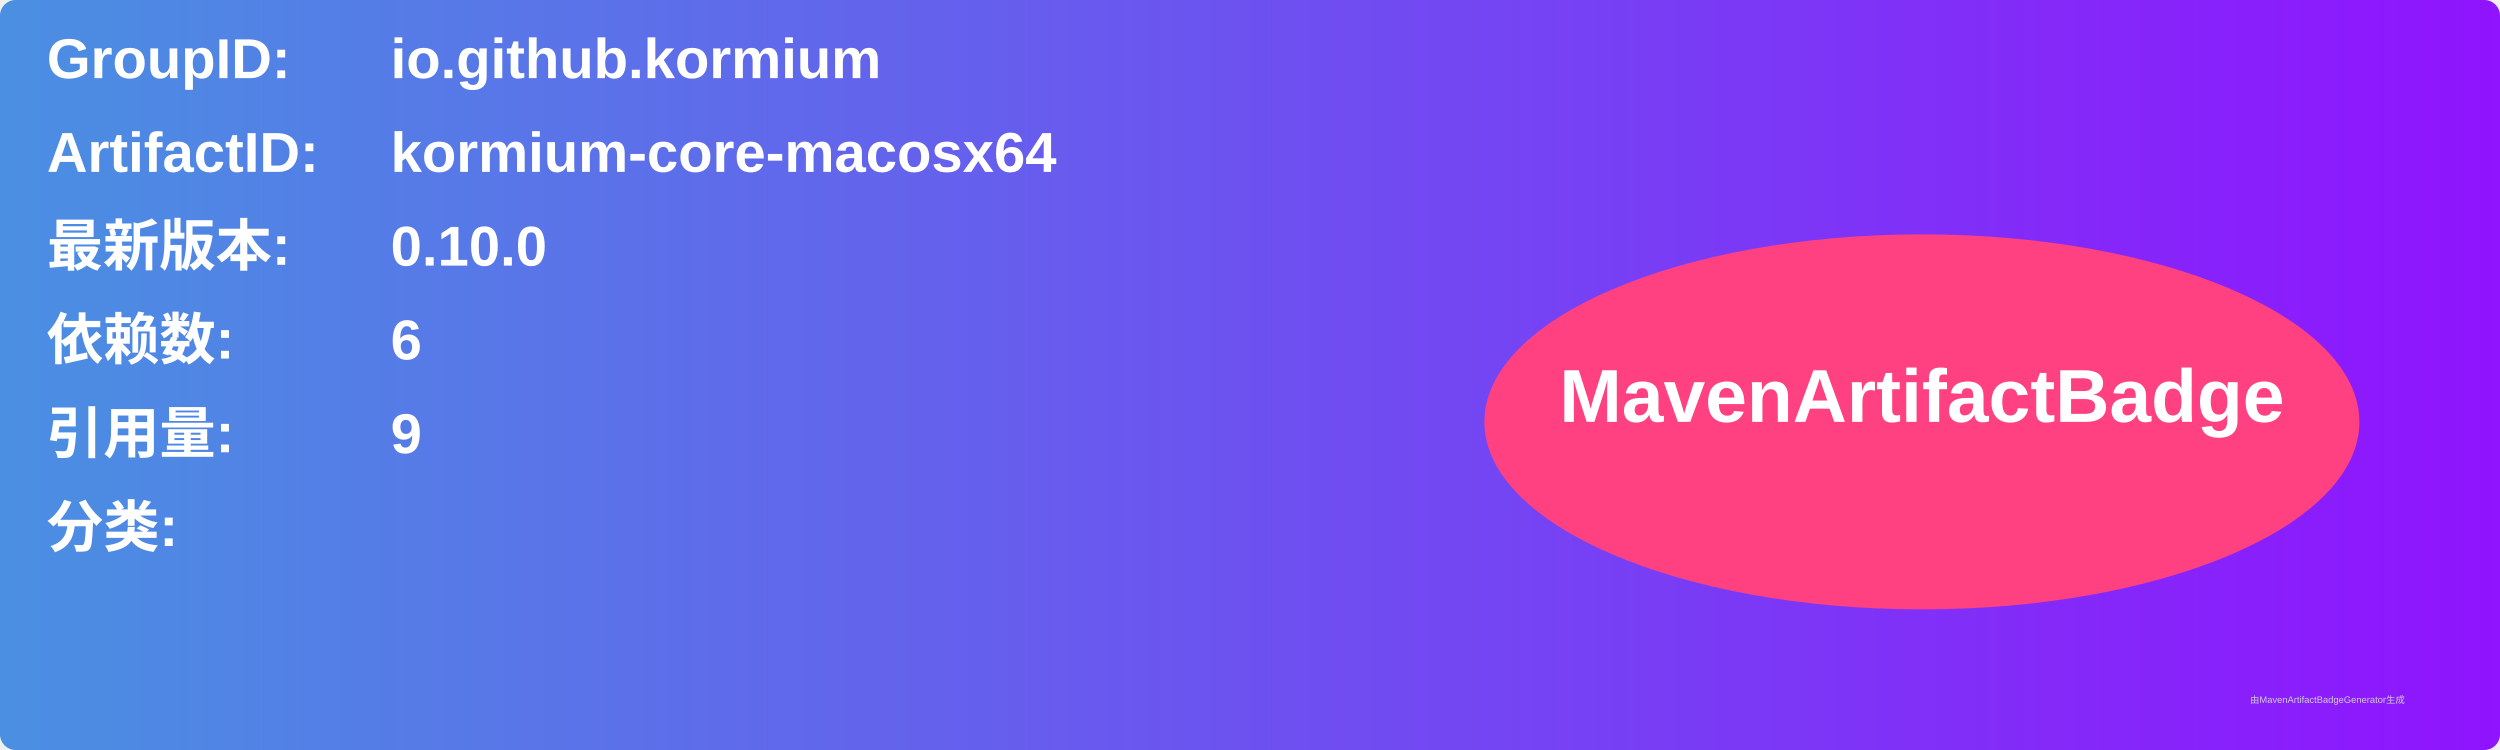
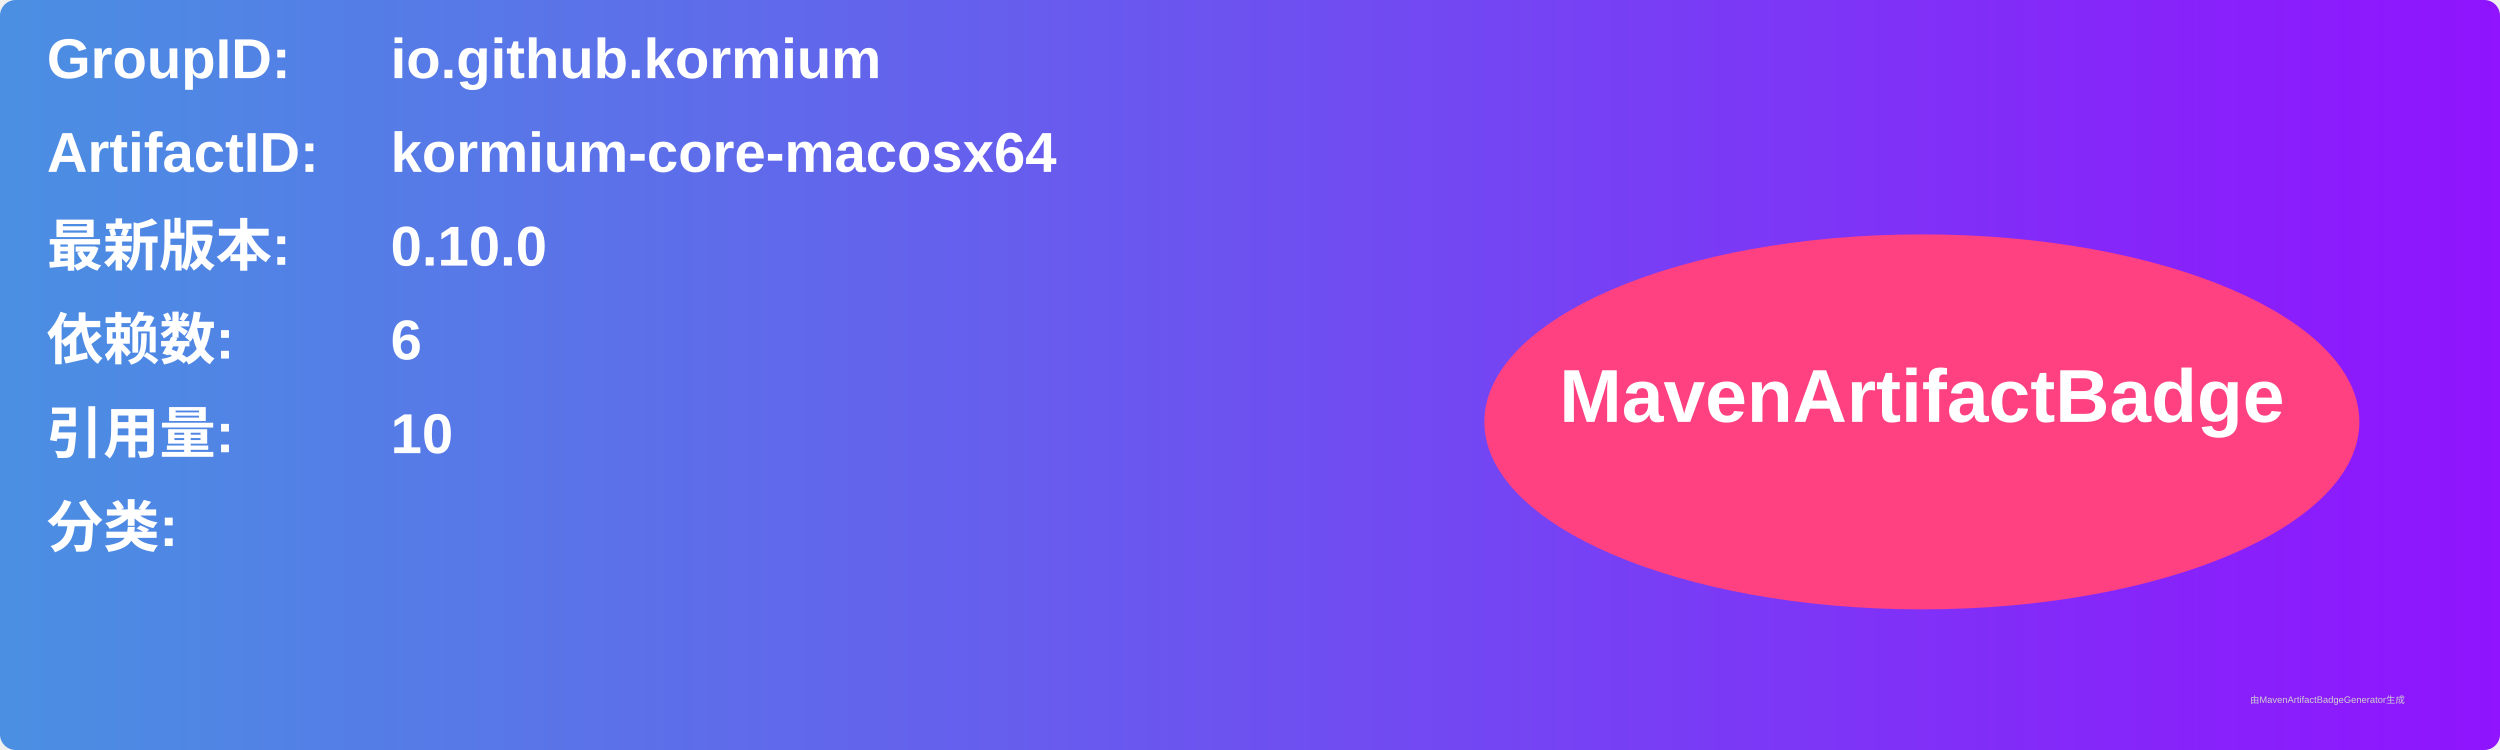
<svg xmlns="http://www.w3.org/2000/svg" width="800" height="240" viewBox="0 0 800 240">
  <linearGradient id="grad" x1="0%" y1="0%" x2="100%" y2="0%">
    <stop offset="0%" stop-color="#4a90e2" />
    <stop offset="100%" stop-color="#9013fe" />
  </linearGradient>
  <rect width="100%" height="100%" rx="5" ry="5" fill="url(#grad)" />
  <g transform="translate(15, 15)">
    <text x="0" y="10" font-family="Arial" font-size="18" fill="white" font-weight="bold" width="260">GroupID:</text>
    <text x="110" y="10" font-family="Arial" font-size="18" fill="white" font-weight="bold" width="460">io.github.kormium</text>
    <text x="0" y="40" font-family="Arial" font-size="18" fill="white" font-weight="bold" width="260">ArtifactID:</text>
    <text x="110" y="40" font-family="Arial" font-size="18" fill="white" font-weight="bold" width="460">kormium-core-macosx64</text>
    <text x="0" y="70" font-family="Arial" font-size="18" fill="white" font-weight="bold">最新版本:</text>
    <text x="110" y="70" font-family="Arial" font-size="18" fill="white" font-weight="bold">
      <tspan font-weight="bold">0.10.0</tspan>
    </text>
    <text x="0" y="100" font-family="Arial" font-size="18" fill="white" font-weight="bold">依赖数: </text>
    <text x="110" y="100" font-family="Arial" font-size="18" fill="white">
      <tspan font-weight="bold">6</tspan>
    </text>
    <text x="0" y="130" font-family="Arial" font-size="18" fill="white" font-weight="bold">引用量: </text>
    <text x="110" y="130" font-family="Arial" font-size="18" fill="white">
-       <tspan font-weight="bold">9</tspan>
+       <tspan font-weight="bold">10</tspan>
    </text>
    <text x="0" y="160" font-family="Arial" font-size="18" fill="white" font-weight="bold">分类:</text>
    <text x="10" y="190" font-family="Arial" font-size="10" fill="white">
      <tspan font-weight="bold" />
    </text>
    <ellipse cx="600" cy="120" rx="140" ry="60" fill="#ff4081" />
    <text x="600" y="120" text-anchor="middle" font-family="Arial" font-size="24" fill="white" font-weight="bold">MavenArtifactBadge</text>
  </g>
  <text x="720" y="225" font-family="Arial" font-size="3" fill="#d0d0d0">由MavenArtifactBadgeGenerator生成</text>
</svg>
